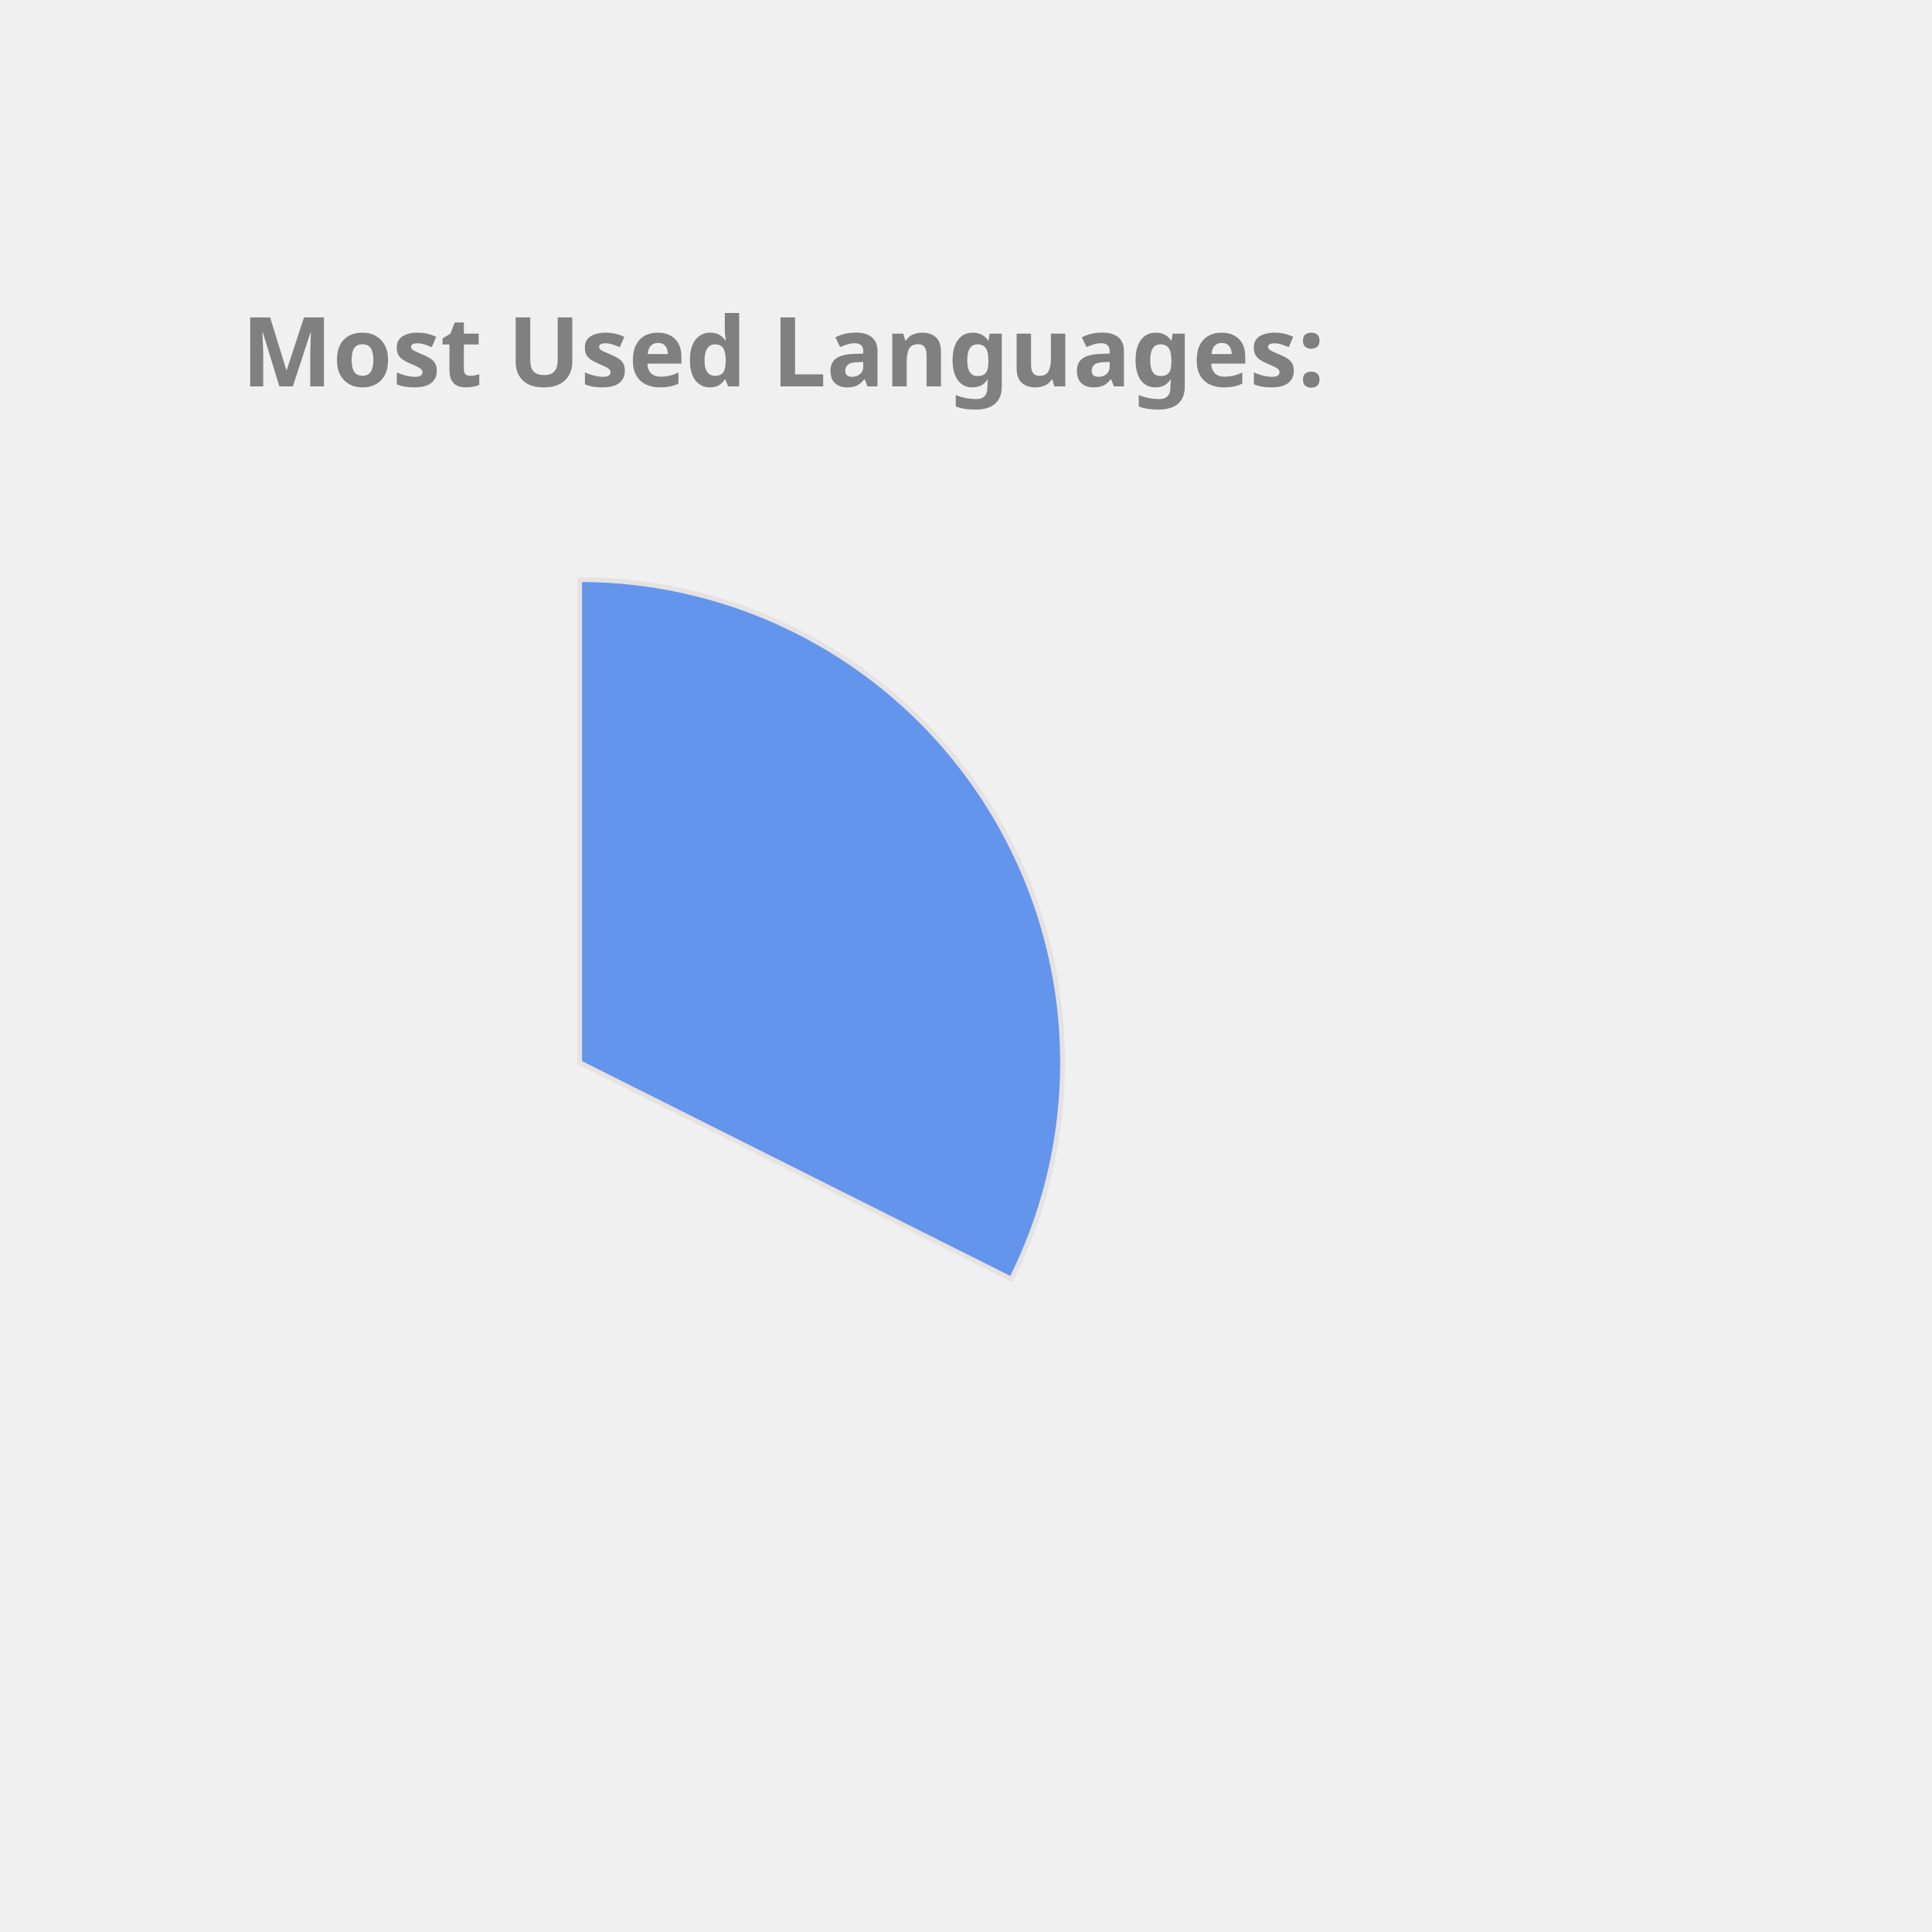
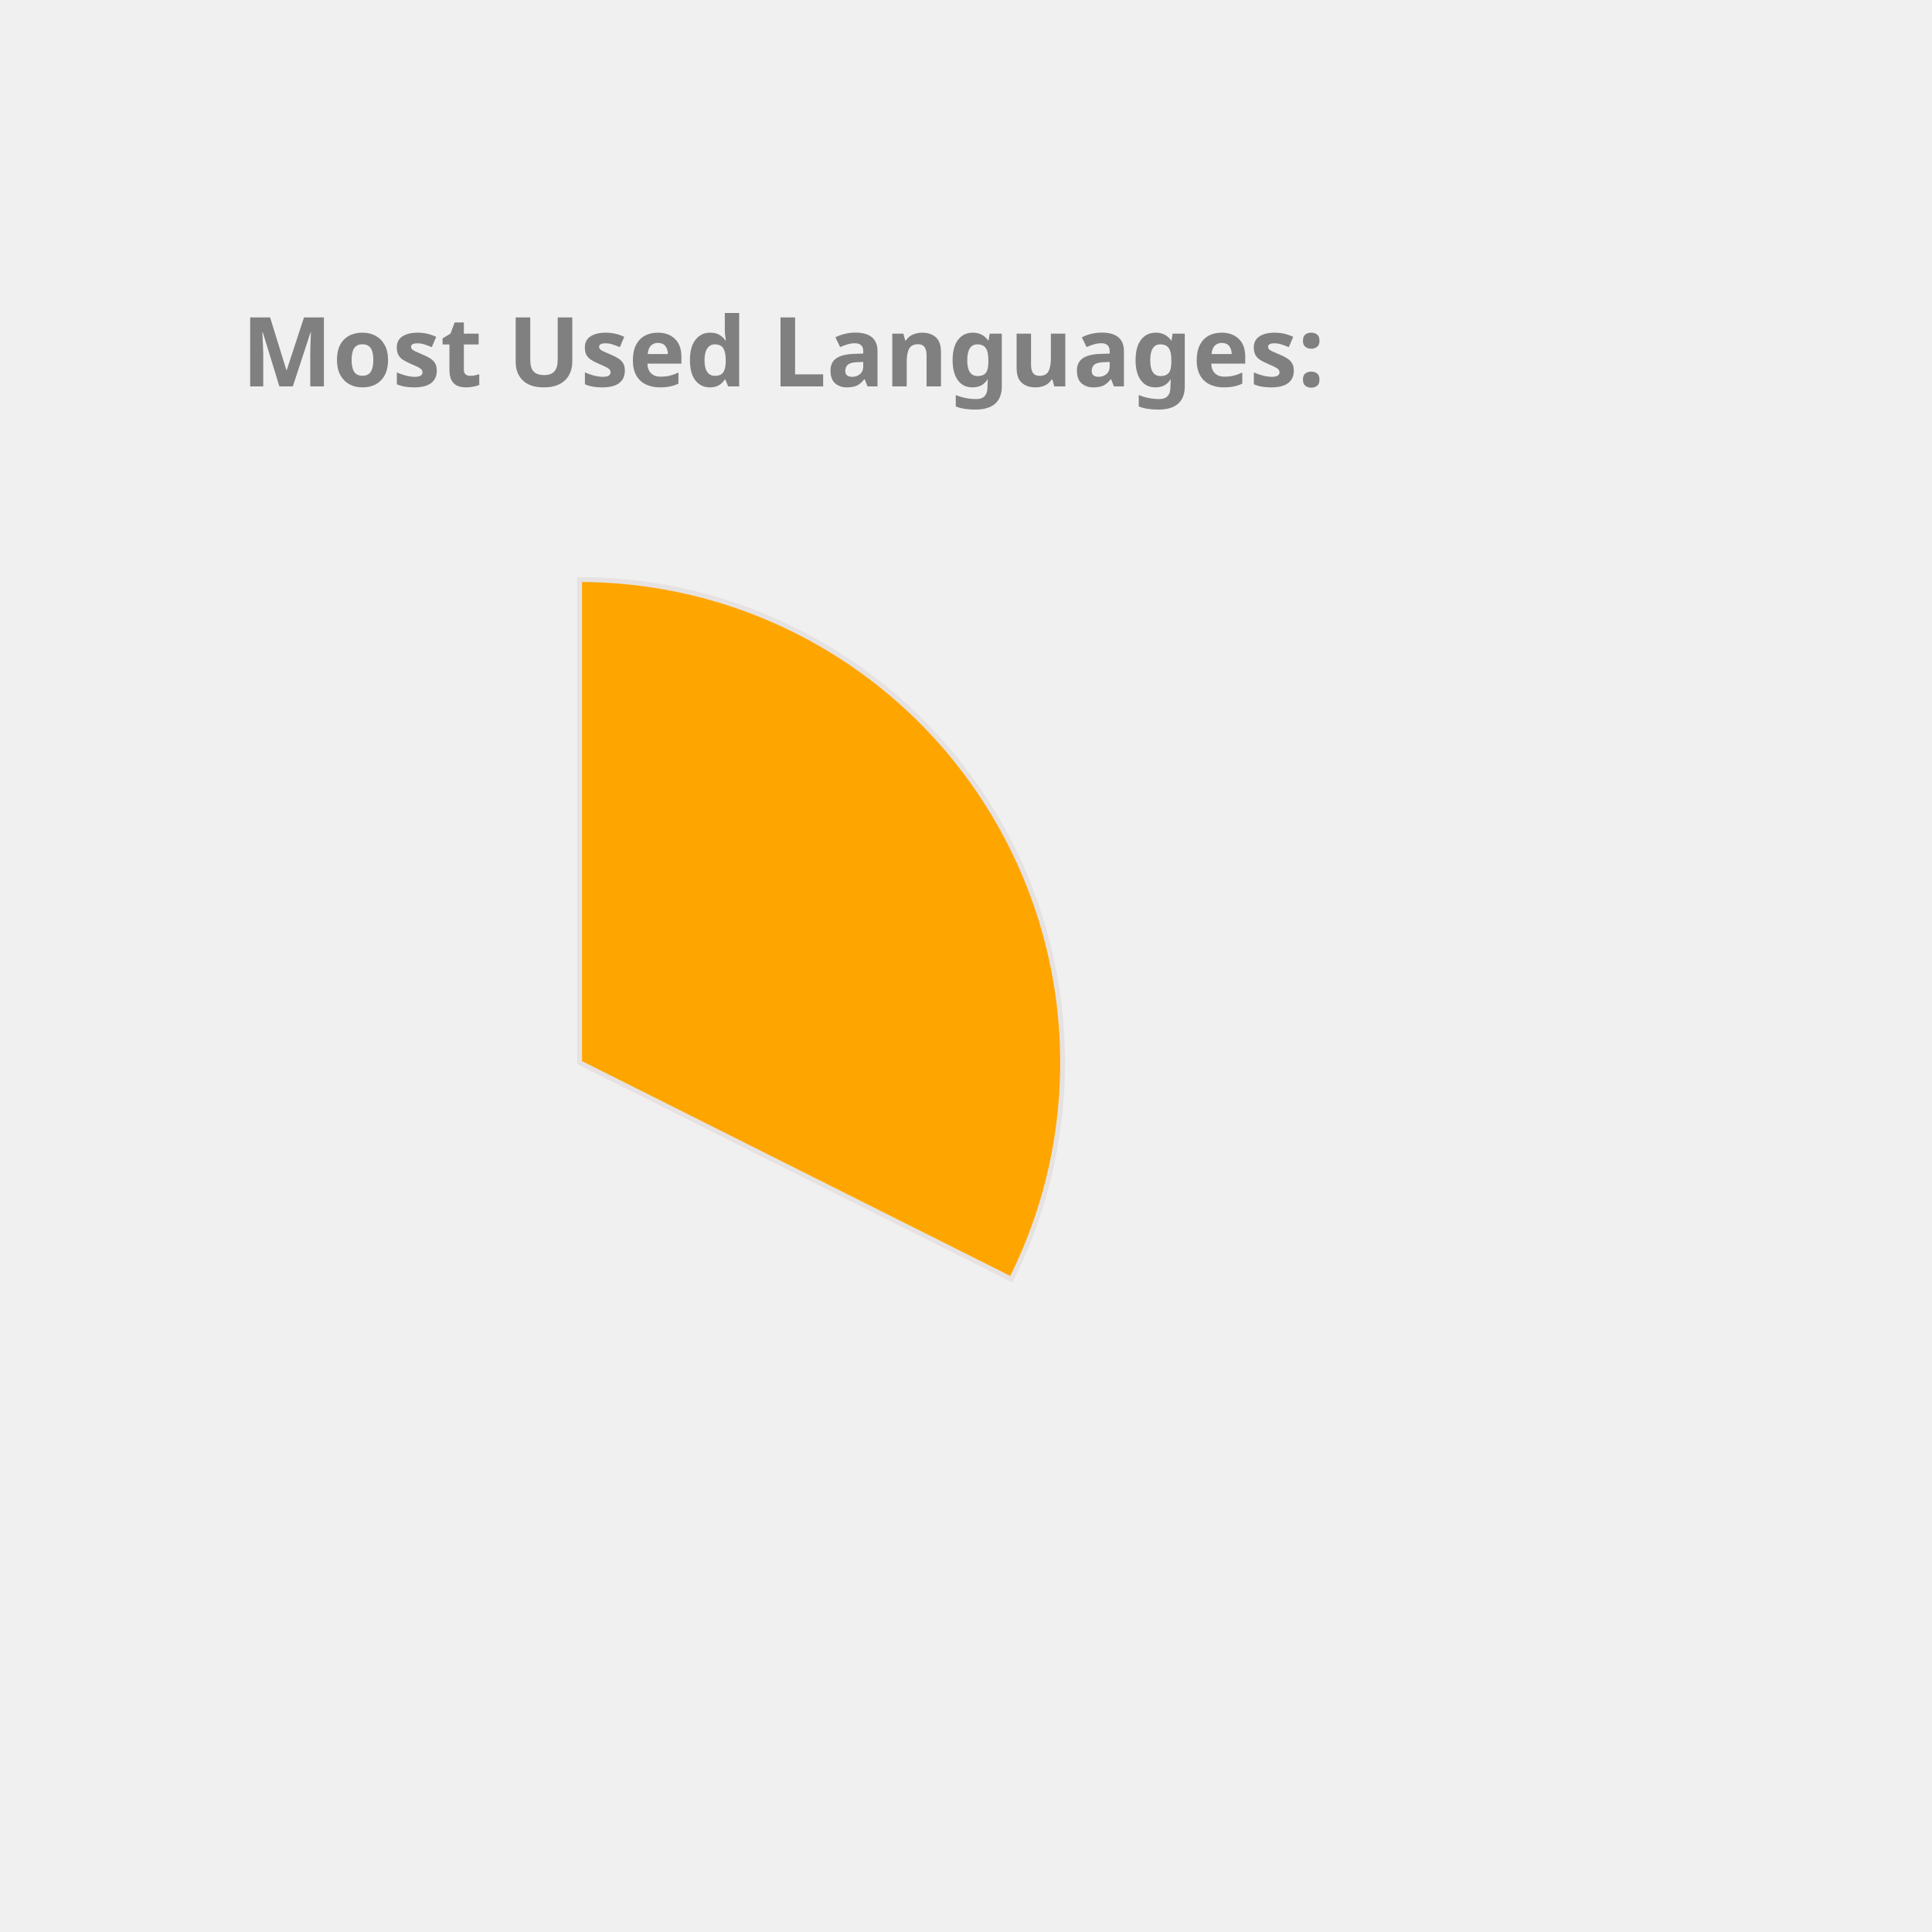
<svg xmlns="http://www.w3.org/2000/svg" height="350px" width="350px" viewBox="0 0 400 400">
  <style> 
        .label {
                font: bold 20px sans-serif;
                color: #404040;
                -webkit-text-stroke: 1px white;
        }

        path {
                stroke: #E6E2E1;
                stroke-width: 1px;
                transform: translate(60px, 100px);
        }

        .path_1 {
                animation: fadeIn 5s linear forwards;
        }

        .path_2 {
                transform: scale(0);
                animation: fadeIn 5s linear forwards 5s;
        }


        
        .path_3 {
                transform: scale(0);
                animation: fadeIn 5s linear forwards 10s;
        }


        .path_4 {
                transform: scale(0);
                animation: fadeIn 5s linear forwards 15s;
        }

        .path_5 {
                transform: scale(0);
                animation: fadeIn 5s linear forwards 20s;
        }

        .path_6 {
                transform: scale(0);
                animation: fadeIn 5s linear forwards 25s;
        }

        .path_7 {
                transform: scale(0);
                animation: fadeIn 5s linear forwards 30s;
        }

        .path_8 {
                transform: scale(0);
                animation: fadeIn 5s linear forwards 35s;
        }

        .path_9 {
                transform: scale(0);
                animation: fadeIn 5s linear forwards 40s;
        }

        .path_10 {
                transform: scale(0);
                animation: fadeIn 5s linear forwards 45s;
        }

        @keyframes fadeIn {
                0% {                        
                        transform: translate(250px, 300px) rotate(0deg) scale(0);
                        
                }
                50% {
                        transform: translate(150px, 220px) rotate(180deg) scale(0.5);
                        
                }
                
                100% {
                        transform: translate(60px, 120px) rotate(360deg) scale(1);
                        
                }
        }
        .txt_1 {
                opacity: 0;
                animation: txtShow 5s linear forwards 0s;
        }

        .txt_2 {
                opacity: 0;
                animation: txtShow 5s linear forwards 5s;
        }

        .txt_3 {
                opacity: 0;
                animation: txtShow 5s linear forwards 10s;
        }

        .txt_4 {
                opacity: 0;
                animation: txtShow 5s linear forwards 15s;
        }

        .txt_5 {
                opacity: 0;
                animation: txtShow 5s linear forwards 20s;
        }

        .txt_6 {
                opacity: 0;
                animation: txtShow 5s linear forwards 25s;
        }

        .txt_7 {
                opacity: 0;
                animation: txtShow 5s linear forwards 30s;
        }

        .txt_8 {
                opacity: 0;
                animation: txtShow 5s linear forwards 35s;
        }

        .txt_9 {
                opacity: 0;
                animation: txtShow 5s linear forwards 40s;
        }

        .txt_10 {
                opacity: 0;
                animation: txtShow 5s linear forwards 45s;
        }

        @keyframes txtShow {
                0% {                        
                        opacity: 0;
                        transform: translate(0px, 0px) scale(0);
                }
                100% {
                        opacity: 1;
                        transform: translate(0px, 0px) scale(1);
                        
                }
        }
</style>
-   <path class="path_1" d="M 60,120 L 60,20 A 100,100 0 0 1 149.384,164.838 Z" fill="CornflowerBlue" stroke="#fff" stroke-width="2" />
-   <text class="txt_1" x="260" y="150" fill="CornflowerBlue" stroke="CornflowerBlue" stroke-width="1">TypeScript</text>
-   <path class="path_2" d="M 60,120 L 149.384,164.838 A 100,100 0 0 1 -7.069,194.174 Z" fill="Crimson" stroke="#fff" stroke-width="2" />
-   <text class="txt_2" x="260" y="170" fill="Crimson" stroke="Crimson" stroke-width="1">Java</text>
-   <path class="path_3" d="M 60,120 L -7.069,194.174 A 100,100 0 0 1 -36.538,93.916 Z" fill="Salmon" stroke="#fff" stroke-width="2" />
-   <text class="txt_3" x="260" y="190" fill="Salmon" stroke="Salmon" stroke-width="1">JavaScript</text>
-   <path class="path_4" d="M 60,120 L -36.538,93.916 A 100,100 0 0 1 -27.326,71.275 Z" fill="MediumTurquoise" stroke="#fff" stroke-width="2" />
-   <text class="txt_4" x="260" y="210" fill="MediumTurquoise" stroke="MediumTurquoise" stroke-width="1">HTML</text>
-   <path class="path_5" d="M 60,120 L -27.326,71.275 A 100,100 0 0 1 -13.326,52.005 Z" fill="Orchid" stroke="#fff" stroke-width="2" />
-   <text class="txt_5" x="260" y="230" fill="Orchid" stroke="Orchid" stroke-width="1">CSS</text>
-   <path class="path_6" d="M 60,120 L -13.326,52.005 A 100,100 0 0 1 1.221,39.098 Z" fill="Tan" stroke="#fff" stroke-width="2" />
-   <text class="txt_6" x="260" y="250" fill="Tan" stroke="Tan" stroke-width="1">Sass</text>
-   <path class="path_7" d="M 60,120 L 1.221,39.098 A 100,100 0 0 1 16.288,30.059 Z" fill="Gold" stroke="#fff" stroke-width="2" />
-   <text class="txt_7" x="260" y="270" fill="Gold" stroke="Gold" stroke-width="1">MATLAB</text>
-   <path class="path_8" d="M 60,120 L 16.288,30.059 A 100,100 0 0 1 24.947,26.345 Z" fill="Pink" stroke="#fff" stroke-width="2" />
-   <text class="txt_8" x="260" y="290" fill="Pink" stroke="Pink" stroke-width="1">C++</text>
-   <path class="path_9" d="M 60,120 L 24.947,26.345 A 100,100 0 0 1 32.101,23.971 Z" fill="RosyBrown" stroke="#fff" stroke-width="2" />
-   <text class="txt_9" x="260" y="310" fill="RosyBrown" stroke="RosyBrown" stroke-width="1">Python</text>
-   <path class="path_10" d="M 60,120 L 32.101,23.971 A 100,100 0 0 1 38.799,22.273 Z" fill="LightSeaGreen" stroke="#fff" stroke-width="2" />
-   <text class="txt_10" x="260" y="330" fill="LightSeaGreen" stroke="LightSeaGreen" stroke-width="1">Batchfile</text>
+   <path class="path_1" d="M 60,120 L 60,20 A 100,100 0 0 1 149.384,164.838 Z" fill="Orange" stroke="#fff" stroke-width="2" />
+   <text class="txt_1" x="260" y="150" fill="Orange" stroke="Orange" stroke-width="1">TypeScript</text>
+   <path class="path_2" d="M 60,120 L 149.384,164.838 A 100,100 0 0 1 -7.069,194.174 Z" fill="Orchid" stroke="#fff" stroke-width="2" />
+   <text class="txt_2" x="260" y="170" fill="Orchid" stroke="Orchid" stroke-width="1">Java</text>
+   <path class="path_3" d="M 60,120 L -7.069,194.174 A 100,100 0 0 1 -36.538,93.916 Z" fill="DarkKhaki" stroke="#fff" stroke-width="2" />
+   <text class="txt_3" x="260" y="190" fill="DarkKhaki" stroke="DarkKhaki" stroke-width="1">JavaScript</text>
+   <path class="path_4" d="M 60,120 L -36.538,93.916 A 100,100 0 0 1 -27.326,71.275 Z" fill="RoyalBlue" stroke="#fff" stroke-width="2" />
+   <text class="txt_4" x="260" y="210" fill="RoyalBlue" stroke="RoyalBlue" stroke-width="1">HTML</text>
+   <path class="path_5" d="M 60,120 L -27.326,71.275 A 100,100 0 0 1 -13.326,52.005 Z" fill="Chocolate" stroke="#fff" stroke-width="2" />
+   <text class="txt_5" x="260" y="230" fill="Chocolate" stroke="Chocolate" stroke-width="1">CSS</text>
+   <path class="path_6" d="M 60,120 L -13.326,52.005 A 100,100 0 0 1 1.221,39.098 Z" fill="Salmon" stroke="#fff" stroke-width="2" />
+   <text class="txt_6" x="260" y="250" fill="Salmon" stroke="Salmon" stroke-width="1">Sass</text>
+   <path class="path_7" d="M 60,120 L 1.221,39.098 A 100,100 0 0 1 16.288,30.059 Z" fill="Crimson" stroke="#fff" stroke-width="2" />
+   <text class="txt_7" x="260" y="270" fill="Crimson" stroke="Crimson" stroke-width="1">MATLAB</text>
+   <path class="path_8" d="M 60,120 L 16.288,30.059 A 100,100 0 0 1 24.947,26.345 Z" fill="Gold" stroke="#fff" stroke-width="2" />
+   <text class="txt_8" x="260" y="290" fill="Gold" stroke="Gold" stroke-width="1">C++</text>
+   <path class="path_9" d="M 60,120 L 24.947,26.345 A 100,100 0 0 1 32.101,23.971 Z" fill="Tan" stroke="#fff" stroke-width="2" />
+   <text class="txt_9" x="260" y="310" fill="Tan" stroke="Tan" stroke-width="1">Python</text>
+   <path class="path_10" d="M 60,120 L 32.101,23.971 A 100,100 0 0 1 38.799,22.273 Z" fill="IndianRed" stroke="#fff" stroke-width="2" />
+   <text class="txt_10" x="260" y="330" fill="IndianRed" stroke="IndianRed" stroke-width="1">Batchfile</text>
  <g class="label">
    <text x="50" y="80" fill="grey">Most Used Languages:</text>
  </g>
</svg>
